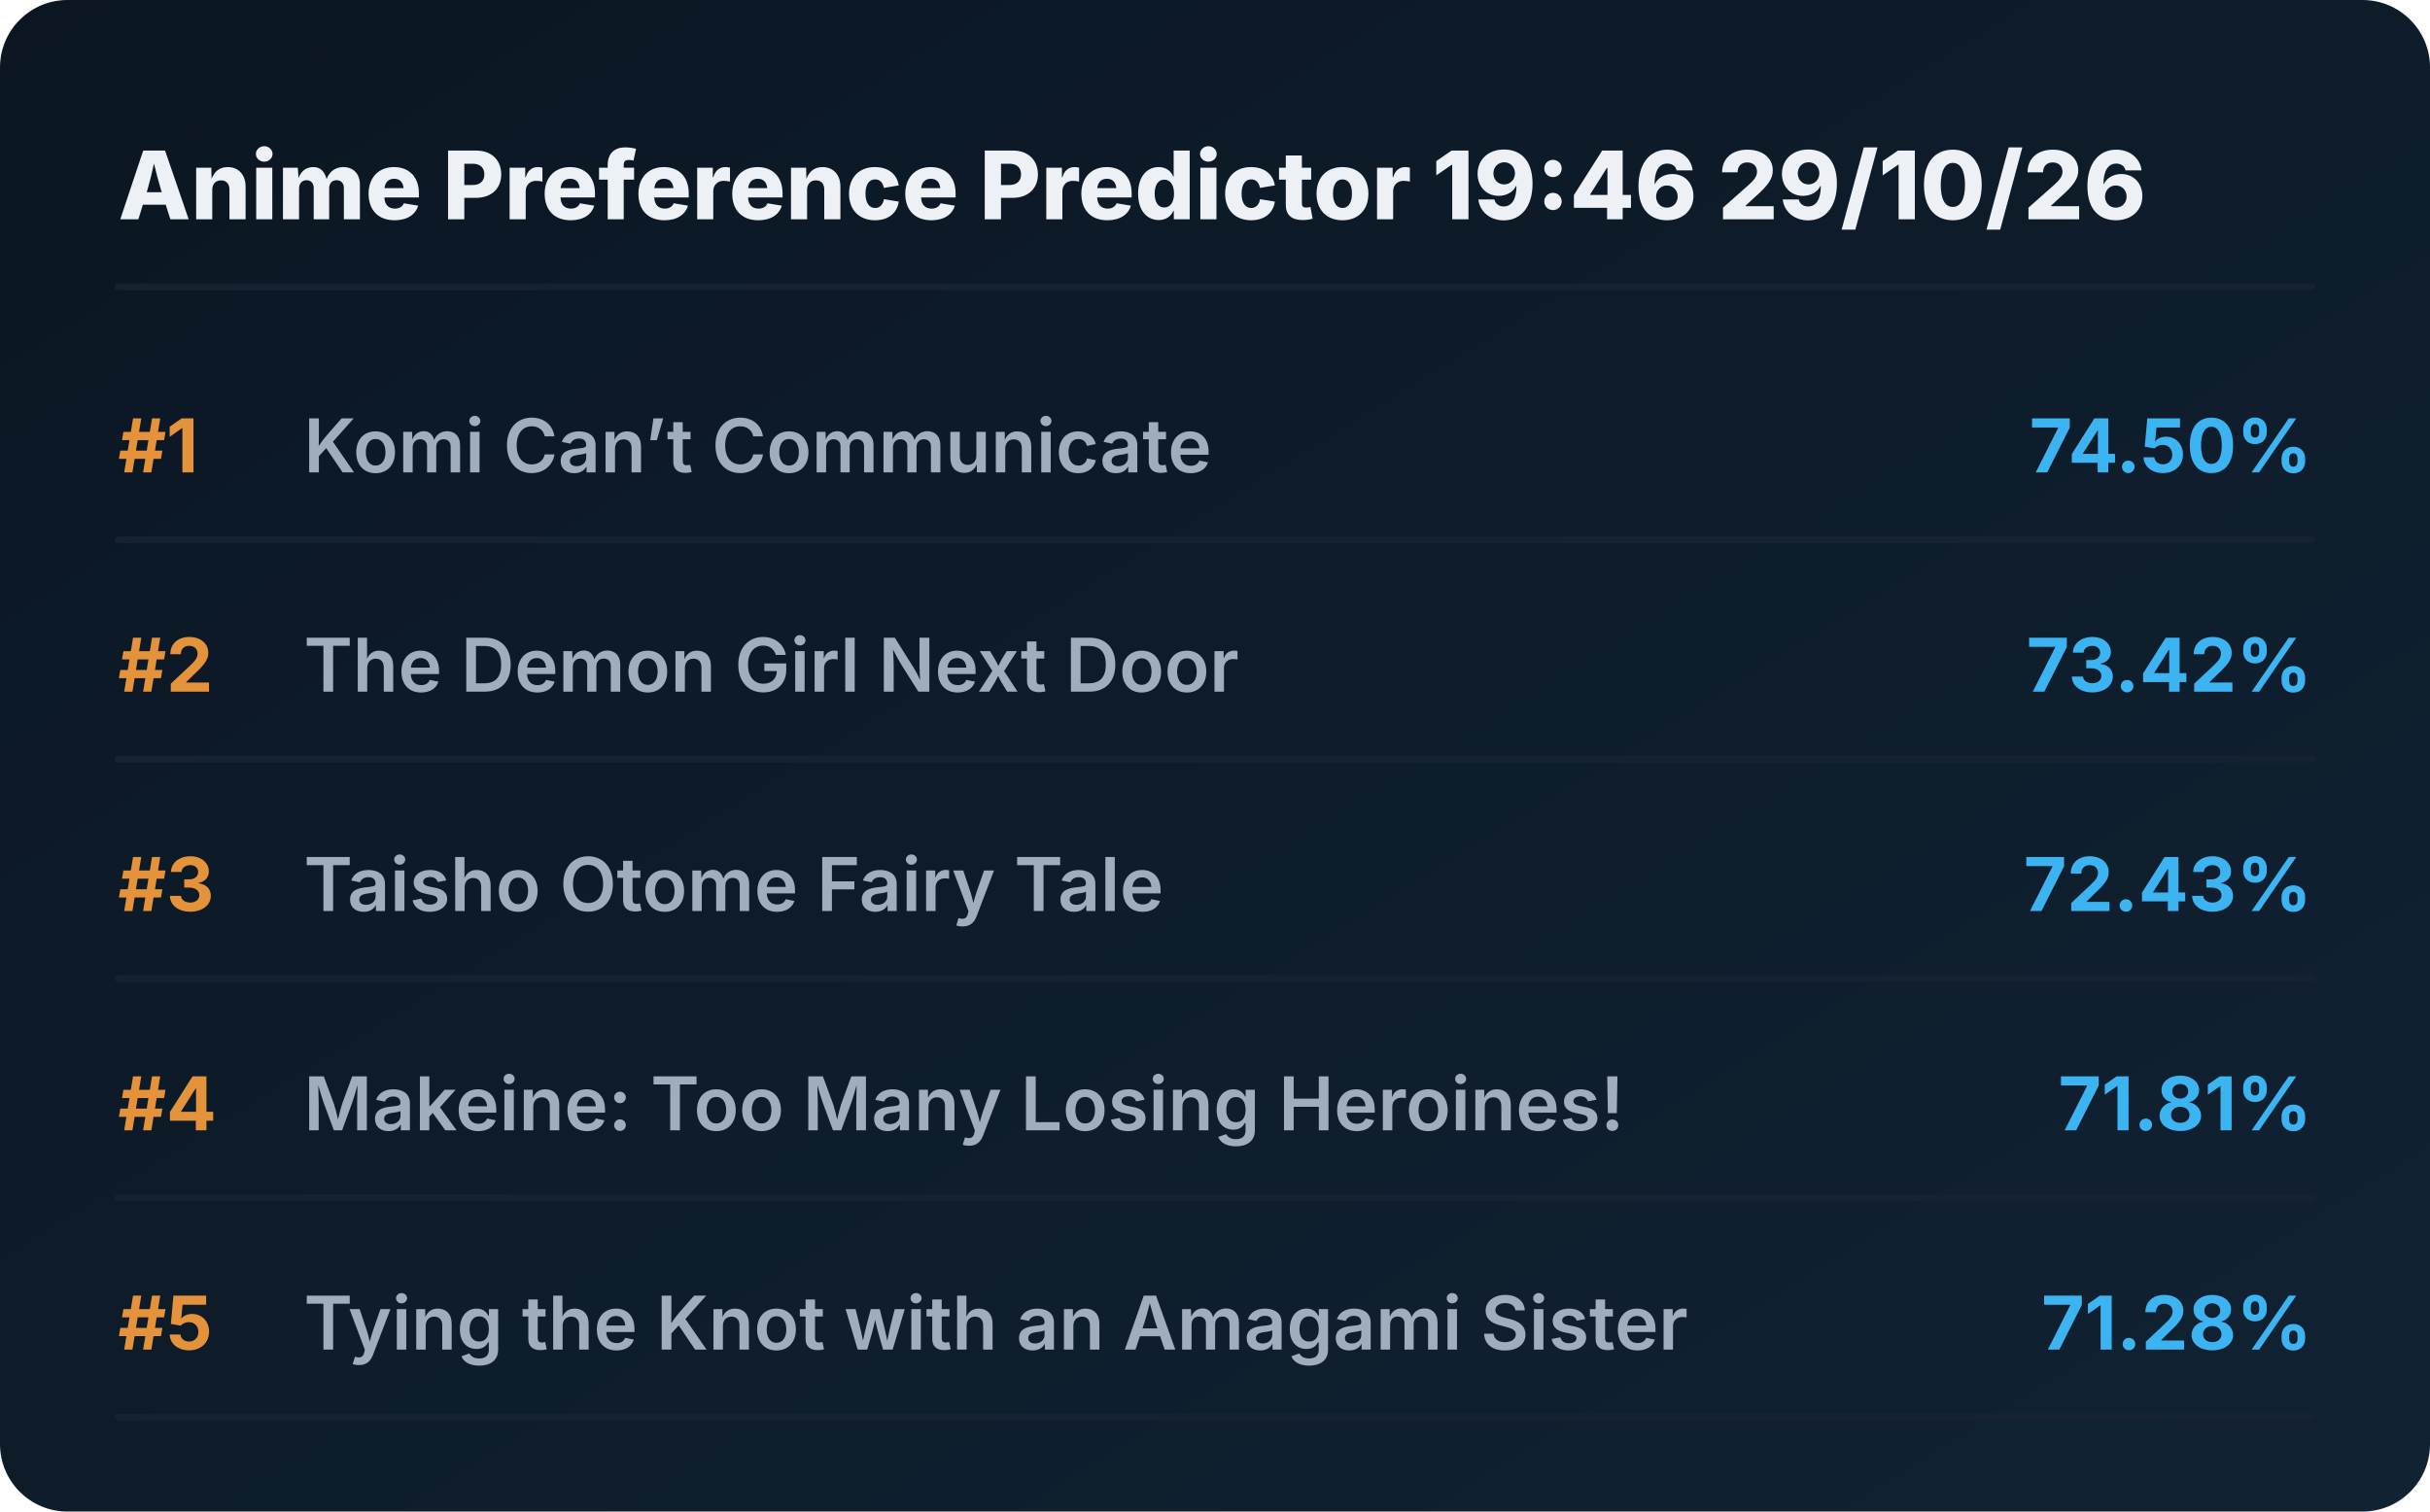
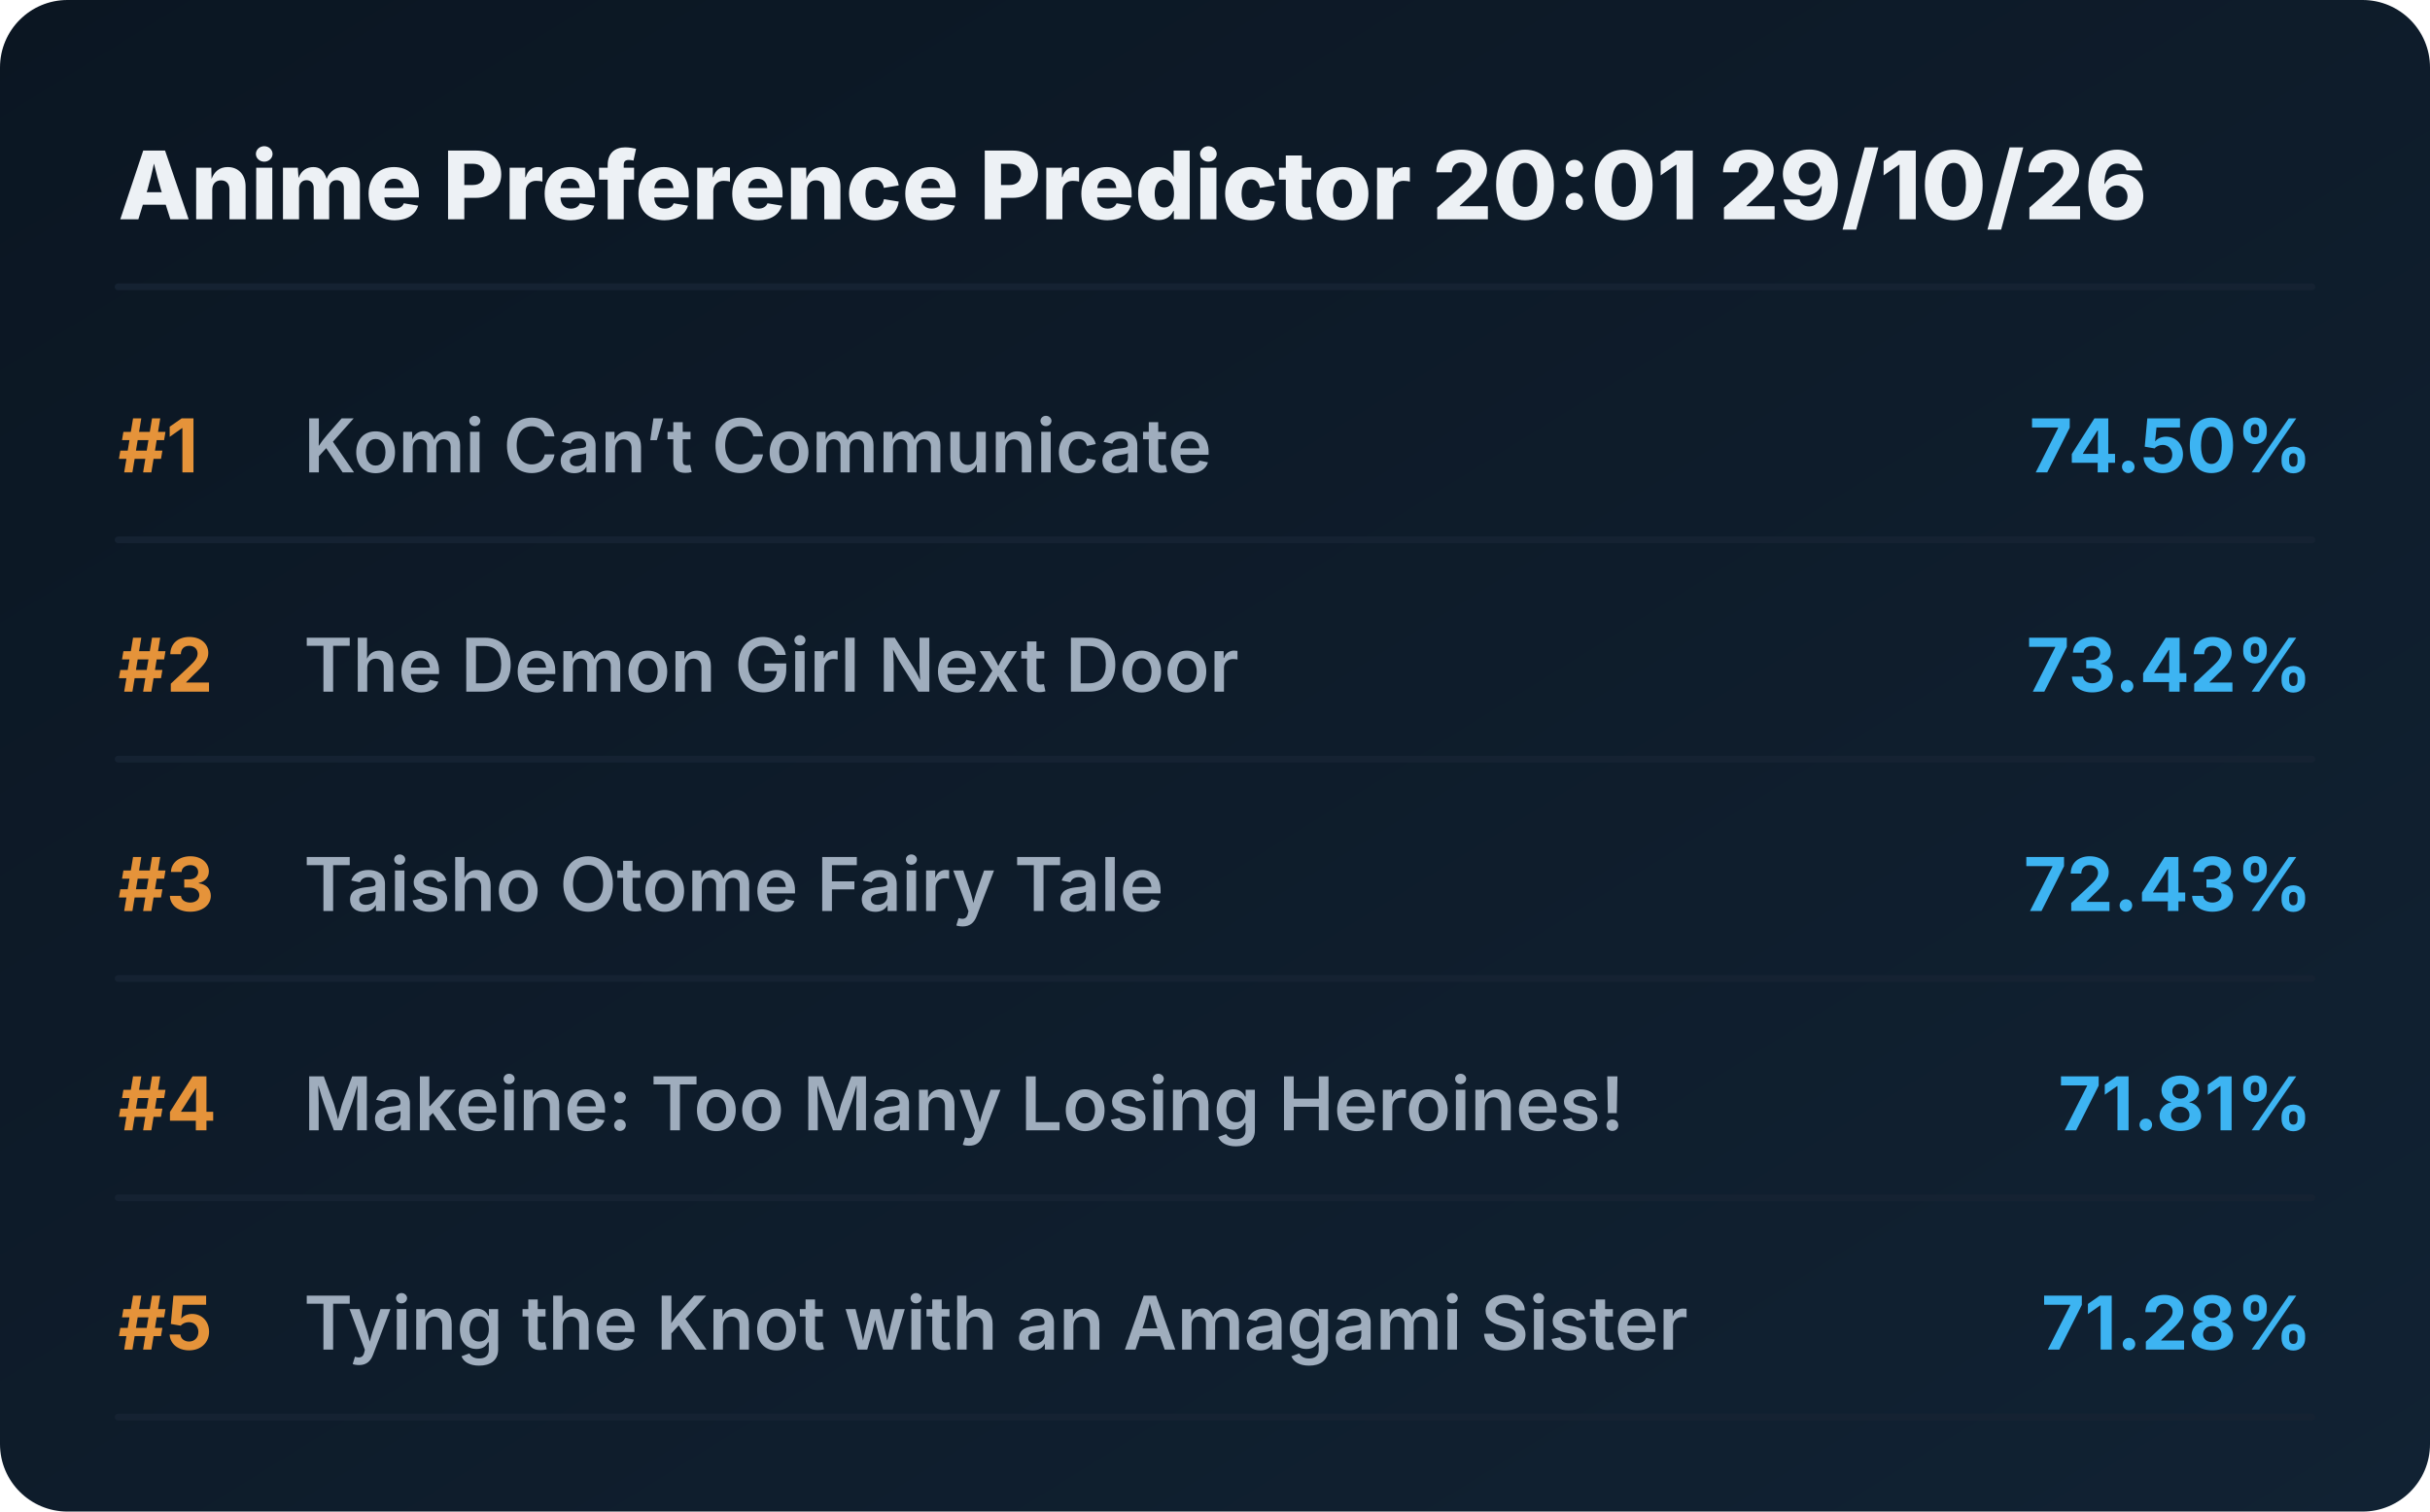
<svg xmlns="http://www.w3.org/2000/svg" viewBox="0 0 720 448" preserveAspectRatio="xMidYMid meet" style="width: 100%; height: auto; max-width: 720px;">
  <defs>
    <linearGradient id="boxGrad" x1="0%" y1="0%" x2="100%" y2="100%">
      <stop offset="0%" stop-color="#0b1622" />
      <stop offset="100%" stop-color="#112233" />
    </linearGradient>
    <clipPath id="titleClip">
      <rect x="90" y="0" width="510" height="100%" />
    </clipPath>
  </defs>
  <style>
    .bg { fill: url(#boxGrad); rx: 20px; }
    .header { font-family: 'Overpass', 'Inter', system-ui, sans-serif; font-weight: 800; font-size: 28px; fill: #edf1f5; }
    .rank { font-family: 'Overpass', 'Inter', system-ui, sans-serif; font-weight: 700; font-size: 22px; fill: #e5933a; }
    .title { font-family: 'Overpass', 'Inter', system-ui, sans-serif; font-weight: 600; font-size: 22px; fill: #9fadbd; }
    .score { font-family: 'Overpass', 'Inter', system-ui, sans-serif; font-weight: 700; font-size: 22px; fill: #3db4f2; }
    .line { stroke: #152232; stroke-width: 2; stroke-linecap: round; }
  </style>
  <rect class="bg" width="720" height="448" />
-   <text x="35" y="65" class="header">Anime Preference Predictor 19:46 29/10/26</text>
+   <text x="35" y="65" class="header">Anime Preference Predictor 20:01 29/10/26</text>
  <line x1="35" y1="85" x2="685" y2="85" class="line" />
  <g transform="translate(0, 0)">
    <text x="35" y="140" class="rank">#1</text>
    <text x="90" y="140" class="title">Komi Can’t Communicate</text>
    <text x="685" y="140" class="score" text-anchor="end">74.50%</text>
    <line x1="35" y1="160" x2="685" y2="160" class="line" />
  </g>
  <g transform="translate(0, 65)">
    <text x="35" y="140" class="rank">#2</text>
    <text x="90" y="140" class="title">The Demon Girl Next Door</text>
    <text x="685" y="140" class="score" text-anchor="end">73.42%</text>
    <line x1="35" y1="160" x2="685" y2="160" class="line" />
  </g>
  <g transform="translate(0, 130)">
    <text x="35" y="140" class="rank">#3</text>
    <text x="90" y="140" class="title">Taisho Otome Fairy Tale</text>
    <text x="685" y="140" class="score" text-anchor="end">72.43%</text>
    <line x1="35" y1="160" x2="685" y2="160" class="line" />
  </g>
  <g transform="translate(0, 195)">
    <text x="35" y="140" class="rank">#4</text>
    <text x="90" y="140" class="title">Makeine: Too Many Losing Heroines!</text>
    <text x="685" y="140" class="score" text-anchor="end">71.81%</text>
    <line x1="35" y1="160" x2="685" y2="160" class="line" />
  </g>
  <g transform="translate(0, 260)">
    <text x="35" y="140" class="rank">#5</text>
    <text x="90" y="140" class="title">Tying the Knot with an Amagami Sister</text>
    <text x="685" y="140" class="score" text-anchor="end">71.28%</text>
    <line x1="35" y1="160" x2="685" y2="160" class="line" />
  </g>
</svg>
